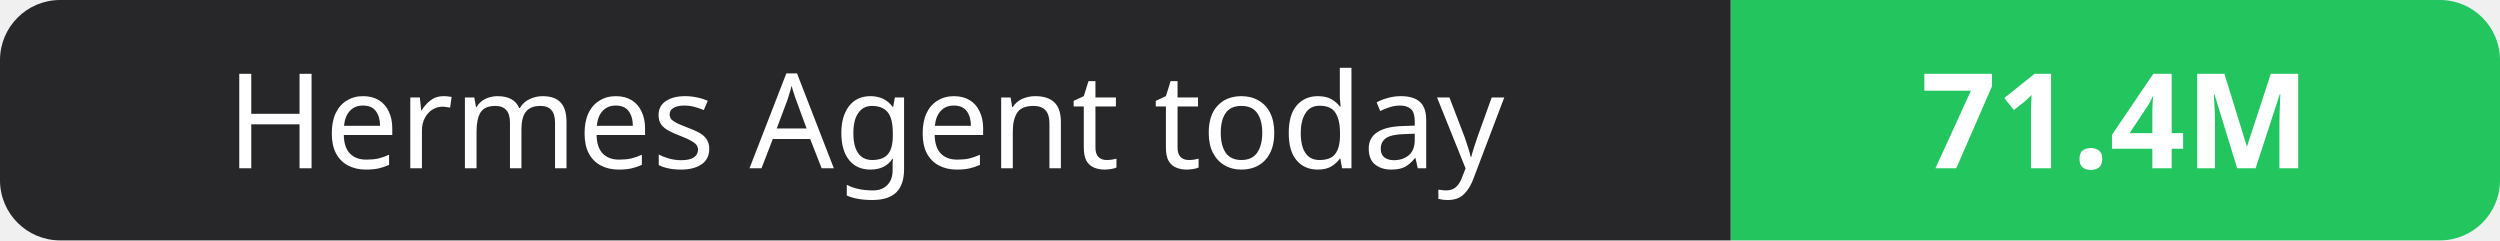
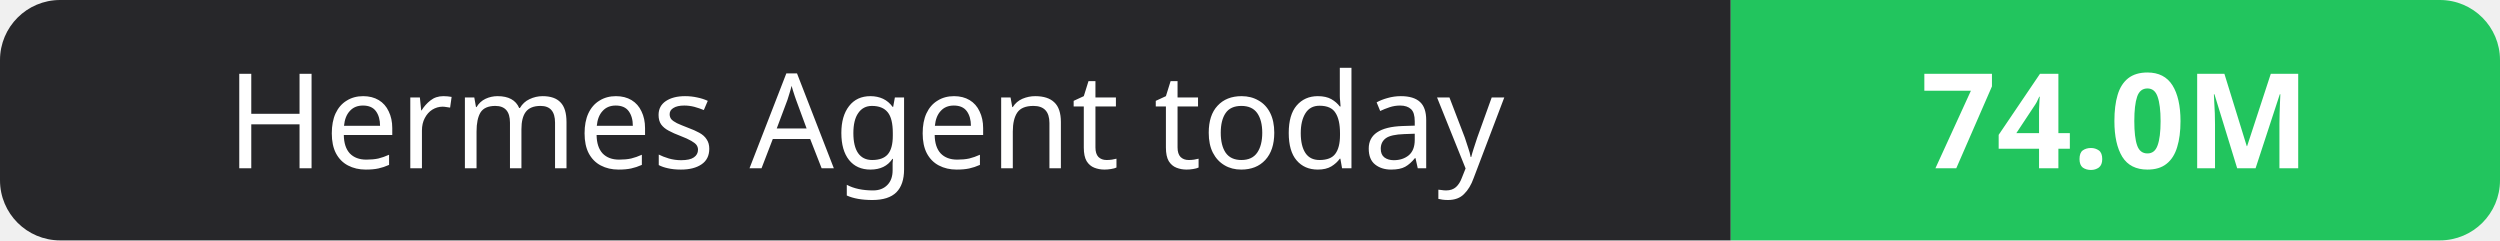
- <svg xmlns="http://www.w3.org/2000/svg" width="208" height="20" role="img" aria-label="Hermes Agent today: 71.4M">
+ <svg xmlns="http://www.w3.org/2000/svg" width="208" height="20" role="img" aria-label="Hermes Agent today: 74.0M">
  <clipPath id="r">
    <rect width="208" height="20" rx="5" fill="#fff" />
  </clipPath>
  <g clip-path="url(#r)">
    <rect width="144" height="20" fill="#27272a" />
    <rect x="144" width="64" height="20" fill="#22c55e" />
  </g>
  <g fill="#fff" text-anchor="middle" font-family="Verdana,Geneva,sans-serif" font-size="11">
    <text x="72.0" y="14">Hermes Agent today</text>
-     <text x="176.0" y="14" font-weight="700">71.4M</text>
+     <text x="176.0" y="14" font-weight="700">74.0M</text>
  </g>
</svg>
